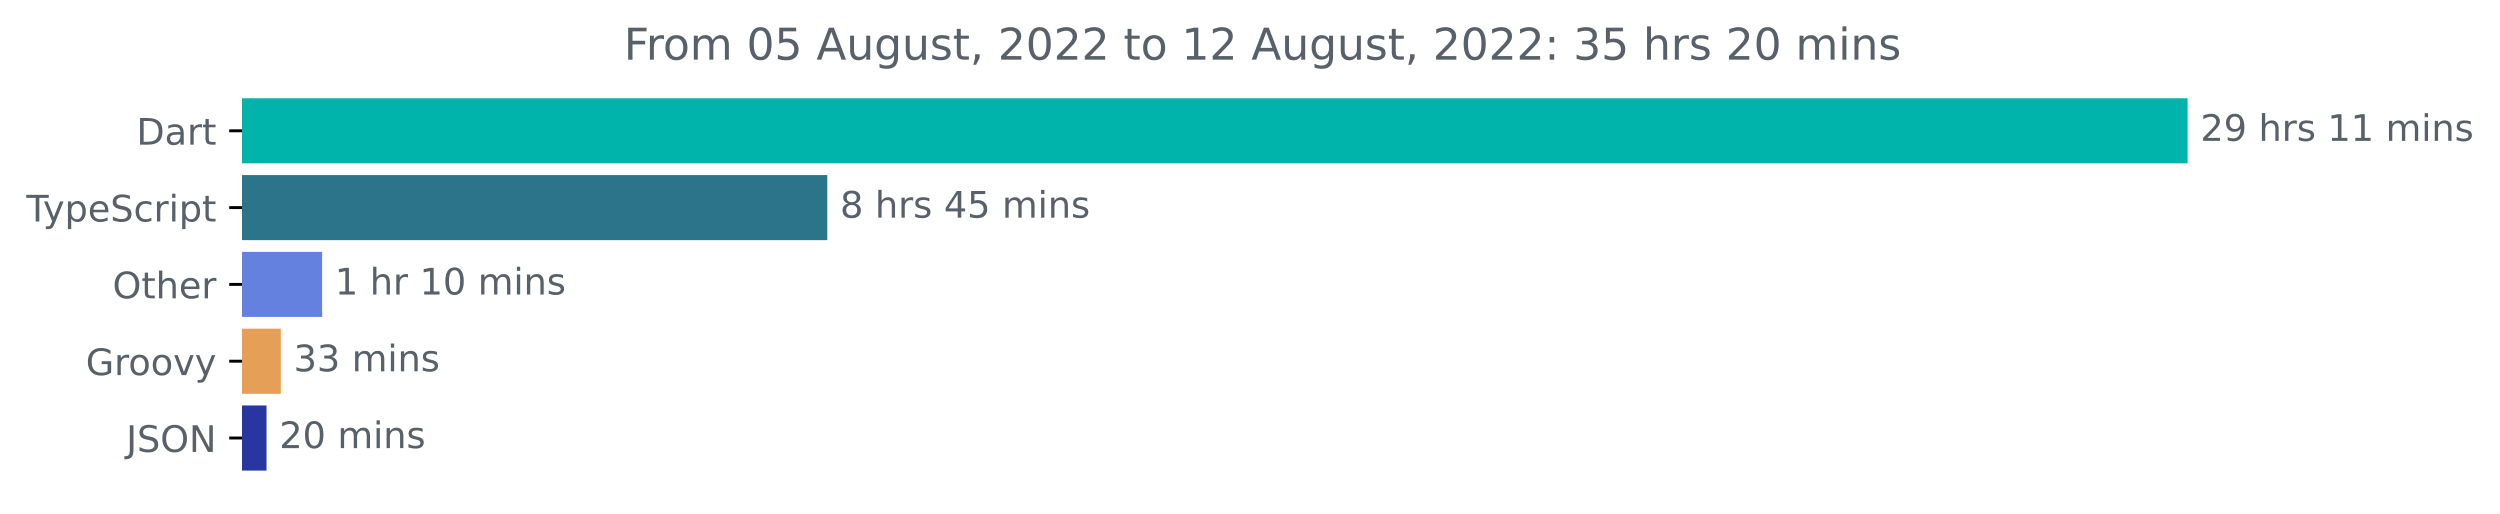
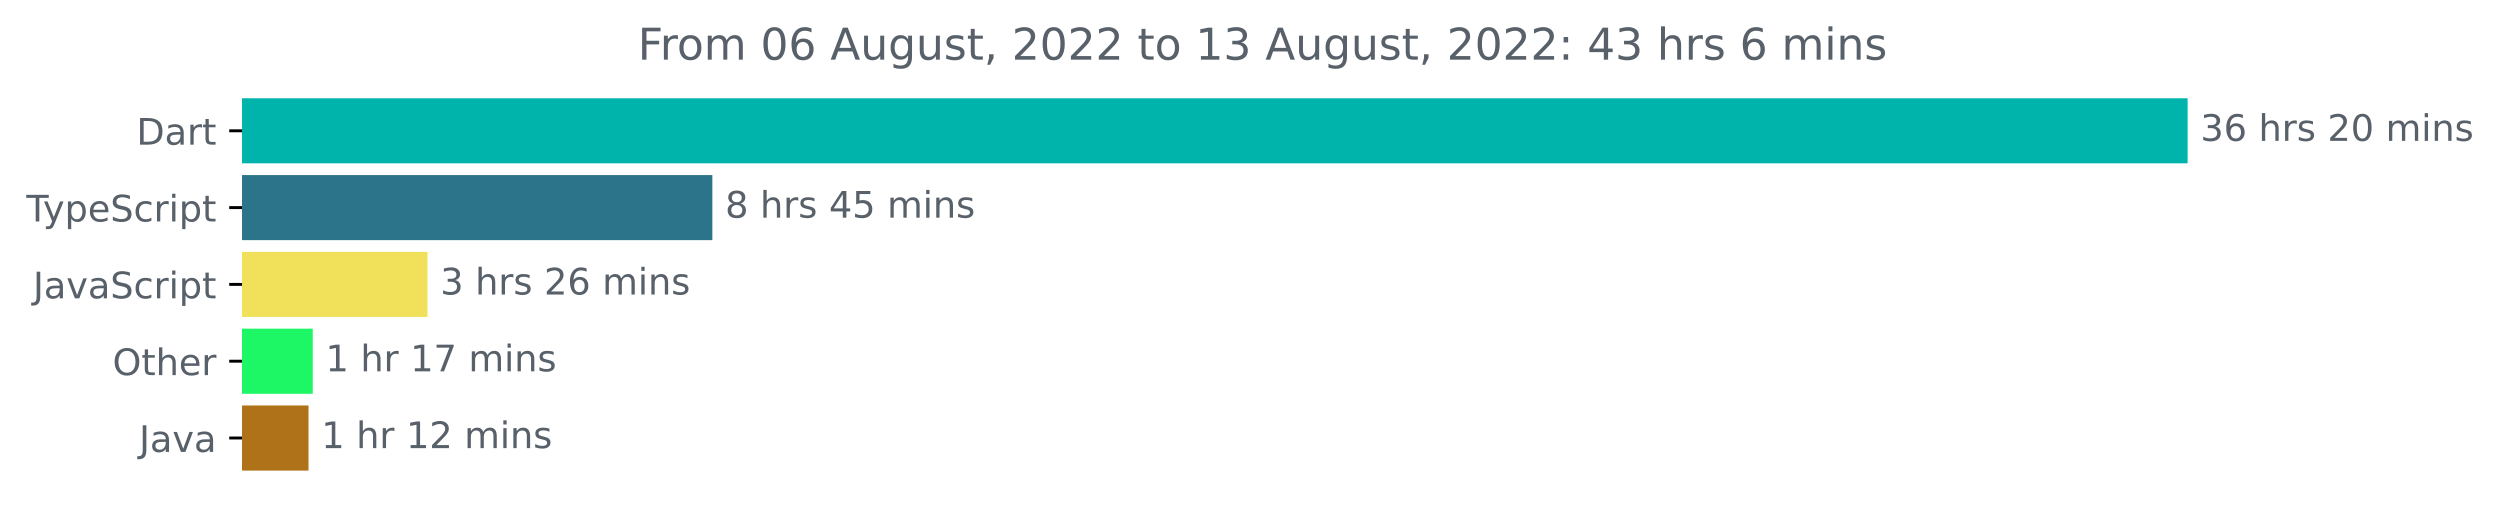
<svg xmlns="http://www.w3.org/2000/svg" xmlns:xlink="http://www.w3.org/1999/xlink" width="683.507pt" height="140.398pt" viewBox="0 0 683.507 140.398" version="1.1">
  <defs>
    <style type="text/css">*{stroke-linejoin: round; stroke-linecap: butt}</style>
  </defs>
  <g id="figure_1">
    <g id="patch_1">
      <path d="M -0 140.398  L 683.507 140.398  L 683.507 0  L -0 0  L -0 140.398  z " style="fill: none" />
    </g>
    <g id="axes_1">
      <g id="patch_2">
-         <path d="M 66.17 27.358  L 597.599 27.358  L 597.599 44.158  L 66.17 44.158  z " clip-path="url(#pff53f6a8b6)" style="fill: #00b4ab; stroke: #00b4ab; stroke-linejoin: miter" />
+         <path d="M 66.17 27.358  L 597.599 27.358  L 597.599 44.158  L 66.17 44.158  z " clip-path="url(#pf7f1c50247)" style="fill: #00b4ab; stroke: #00b4ab; stroke-linejoin: miter" />
      </g>
      <g id="patch_3">
-         <path d="M 66.17 48.358  L 225.68 48.358  L 225.68 65.158  L 66.17 65.158  z " clip-path="url(#pff53f6a8b6)" style="fill: #2b7489; stroke: #2b7489; stroke-linejoin: miter" />
+         <path d="M 66.17 48.358  L 194.261 48.358  L 194.261 65.158  L 66.17 65.158  z " clip-path="url(#pf7f1c50247)" style="fill: #2b7489; stroke: #2b7489; stroke-linejoin: miter" />
      </g>
      <g id="patch_4">
-         <path d="M 66.17 69.358  L 87.566 69.358  L 87.566 86.158  L 66.17 86.158  z " clip-path="url(#pff53f6a8b6)" style="fill: #6481df; stroke: #6481df; stroke-linejoin: miter" />
+         <path d="M 66.17 69.358  L 116.376 69.358  L 116.376 86.158  L 66.17 86.158  z " clip-path="url(#pf7f1c50247)" style="fill: #f1e05a; stroke: #f1e05a; stroke-linejoin: miter" />
      </g>
      <g id="patch_5">
-         <path d="M 66.17 90.358  L 76.278 90.358  L 76.278 107.158  L 66.17 107.158  z " clip-path="url(#pff53f6a8b6)" style="fill: #e69f56; stroke: #e69f56; stroke-linejoin: miter" />
+         <path d="M 66.17 90.358  L 85.007 90.358  L 85.007 107.158  L 66.17 107.158  z " clip-path="url(#pf7f1c50247)" style="fill: #1df665; stroke: #1df665; stroke-linejoin: miter" />
      </g>
      <g id="patch_6">
-         <path d="M 66.17 111.358  L 72.368 111.358  L 72.368 128.158  L 66.17 128.158  z " clip-path="url(#pff53f6a8b6)" style="fill: #2935a0; stroke: #2935a0; stroke-linejoin: miter" />
+         <path d="M 66.17 111.358  L 83.854 111.358  L 83.854 128.158  L 66.17 128.158  z " clip-path="url(#pf7f1c50247)" style="fill: #b07219; stroke: #b07219; stroke-linejoin: miter" />
      </g>
      <g id="matplotlib.axis_1" />
      <g id="matplotlib.axis_2">
        <g id="ytick_1">
          <g id="line2d_1">
            <defs>
-               <path id="m18367c3fdb" d="M 0 0  L -3.5 0  " style="stroke: #000000; stroke-width: 0.8" />
+               <path id="m7ccf9670f3" d="M 0 0  L -3.5 0  " style="stroke: #000000; stroke-width: 0.8" />
            </defs>
            <g>
-               <use xlink:href="#m18367c3fdb" x="66.17" y="35.758" style="stroke: #000000; stroke-width: 0.8" />
+               <use xlink:href="#m7ccf9670f3" x="66.17" y="35.758" style="stroke: #000000; stroke-width: 0.8" />
            </g>
          </g>
          <g id="text_1">
            <g style="fill: #586069" transform="translate(37.31094 39.55734)scale(0.1 -0.1)">
              <defs>
                <path id="DejaVuSans-44" d="M 1259 4147  L 1259 519  L 2022 519  Q 2988 519 3436 956  Q 3884 1394 3884 2338  Q 3884 3275 3436 3711  Q 2988 4147 2022 4147  L 1259 4147  z M 628 4666  L 1925 4666  Q 3281 4666 3915 4102  Q 4550 3538 4550 2338  Q 4550 1131 3912 565  Q 3275 0 1925 0  L 628 0  L 628 4666  z " transform="scale(0.015625)" />
                <path id="DejaVuSans-61" d="M 2194 1759  Q 1497 1759 1228 1600  Q 959 1441 959 1056  Q 959 750 1161 570  Q 1363 391 1709 391  Q 2188 391 2477 730  Q 2766 1069 2766 1631  L 2766 1759  L 2194 1759  z M 3341 1997  L 3341 0  L 2766 0  L 2766 531  Q 2569 213 2275 61  Q 1981 -91 1556 -91  Q 1019 -91 701 211  Q 384 513 384 1019  Q 384 1609 779 1909  Q 1175 2209 1959 2209  L 2766 2209  L 2766 2266  Q 2766 2663 2505 2880  Q 2244 3097 1772 3097  Q 1472 3097 1187 3025  Q 903 2953 641 2809  L 641 3341  Q 956 3463 1253 3523  Q 1550 3584 1831 3584  Q 2591 3584 2966 3190  Q 3341 2797 3341 1997  z " transform="scale(0.015625)" />
                <path id="DejaVuSans-72" d="M 2631 2963  Q 2534 3019 2420 3045  Q 2306 3072 2169 3072  Q 1681 3072 1420 2755  Q 1159 2438 1159 1844  L 1159 0  L 581 0  L 581 3500  L 1159 3500  L 1159 2956  Q 1341 3275 1631 3429  Q 1922 3584 2338 3584  Q 2397 3584 2469 3576  Q 2541 3569 2628 3553  L 2631 2963  z " transform="scale(0.015625)" />
                <path id="DejaVuSans-74" d="M 1172 4494  L 1172 3500  L 2356 3500  L 2356 3053  L 1172 3053  L 1172 1153  Q 1172 725 1289 603  Q 1406 481 1766 481  L 2356 481  L 2356 0  L 1766 0  Q 1100 0 847 248  Q 594 497 594 1153  L 594 3053  L 172 3053  L 172 3500  L 594 3500  L 594 4494  L 1172 4494  z " transform="scale(0.015625)" />
              </defs>
              <use xlink:href="#DejaVuSans-44" />
              <use xlink:href="#DejaVuSans-61" x="77.002" />
              <use xlink:href="#DejaVuSans-72" x="138.281" />
              <use xlink:href="#DejaVuSans-74" x="179.395" />
            </g>
          </g>
        </g>
        <g id="ytick_2">
          <g id="line2d_2">
            <g>
-               <use xlink:href="#m18367c3fdb" x="66.17" y="56.758" style="stroke: #000000; stroke-width: 0.8" />
+               <use xlink:href="#m7ccf9670f3" x="66.17" y="56.758" style="stroke: #000000; stroke-width: 0.8" />
            </g>
          </g>
          <g id="text_2">
            <g style="fill: #586069" transform="translate(7.2 60.55734)scale(0.1 -0.1)">
              <defs>
                <path id="DejaVuSans-54" d="M -19 4666  L 3928 4666  L 3928 4134  L 2272 4134  L 2272 0  L 1638 0  L 1638 4134  L -19 4134  L -19 4666  z " transform="scale(0.015625)" />
                <path id="DejaVuSans-79" d="M 2059 -325  Q 1816 -950 1584 -1140  Q 1353 -1331 966 -1331  L 506 -1331  L 506 -850  L 844 -850  Q 1081 -850 1212 -737  Q 1344 -625 1503 -206  L 1606 56  L 191 3500  L 800 3500  L 1894 763  L 2988 3500  L 3597 3500  L 2059 -325  z " transform="scale(0.015625)" />
                <path id="DejaVuSans-70" d="M 1159 525  L 1159 -1331  L 581 -1331  L 581 3500  L 1159 3500  L 1159 2969  Q 1341 3281 1617 3432  Q 1894 3584 2278 3584  Q 2916 3584 3314 3078  Q 3713 2572 3713 1747  Q 3713 922 3314 415  Q 2916 -91 2278 -91  Q 1894 -91 1617 61  Q 1341 213 1159 525  z M 3116 1747  Q 3116 2381 2855 2742  Q 2594 3103 2138 3103  Q 1681 3103 1420 2742  Q 1159 2381 1159 1747  Q 1159 1113 1420 752  Q 1681 391 2138 391  Q 2594 391 2855 752  Q 3116 1113 3116 1747  z " transform="scale(0.015625)" />
                <path id="DejaVuSans-65" d="M 3597 1894  L 3597 1613  L 953 1613  Q 991 1019 1311 708  Q 1631 397 2203 397  Q 2534 397 2845 478  Q 3156 559 3463 722  L 3463 178  Q 3153 47 2828 -22  Q 2503 -91 2169 -91  Q 1331 -91 842 396  Q 353 884 353 1716  Q 353 2575 817 3079  Q 1281 3584 2069 3584  Q 2775 3584 3186 3129  Q 3597 2675 3597 1894  z M 3022 2063  Q 3016 2534 2758 2815  Q 2500 3097 2075 3097  Q 1594 3097 1305 2825  Q 1016 2553 972 2059  L 3022 2063  z " transform="scale(0.015625)" />
                <path id="DejaVuSans-53" d="M 3425 4513  L 3425 3897  Q 3066 4069 2747 4153  Q 2428 4238 2131 4238  Q 1616 4238 1336 4038  Q 1056 3838 1056 3469  Q 1056 3159 1242 3001  Q 1428 2844 1947 2747  L 2328 2669  Q 3034 2534 3370 2195  Q 3706 1856 3706 1288  Q 3706 609 3251 259  Q 2797 -91 1919 -91  Q 1588 -91 1214 -16  Q 841 59 441 206  L 441 856  Q 825 641 1194 531  Q 1563 422 1919 422  Q 2459 422 2753 634  Q 3047 847 3047 1241  Q 3047 1584 2836 1778  Q 2625 1972 2144 2069  L 1759 2144  Q 1053 2284 737 2584  Q 422 2884 422 3419  Q 422 4038 858 4394  Q 1294 4750 2059 4750  Q 2388 4750 2728 4690  Q 3069 4631 3425 4513  z " transform="scale(0.015625)" />
                <path id="DejaVuSans-63" d="M 3122 3366  L 3122 2828  Q 2878 2963 2633 3030  Q 2388 3097 2138 3097  Q 1578 3097 1268 2742  Q 959 2388 959 1747  Q 959 1106 1268 751  Q 1578 397 2138 397  Q 2388 397 2633 464  Q 2878 531 3122 666  L 3122 134  Q 2881 22 2623 -34  Q 2366 -91 2075 -91  Q 1284 -91 818 406  Q 353 903 353 1747  Q 353 2603 823 3093  Q 1294 3584 2113 3584  Q 2378 3584 2631 3529  Q 2884 3475 3122 3366  z " transform="scale(0.015625)" />
                <path id="DejaVuSans-69" d="M 603 3500  L 1178 3500  L 1178 0  L 603 0  L 603 3500  z M 603 4863  L 1178 4863  L 1178 4134  L 603 4134  L 603 4863  z " transform="scale(0.015625)" />
              </defs>
              <use xlink:href="#DejaVuSans-54" />
              <use xlink:href="#DejaVuSans-79" x="45.459" />
              <use xlink:href="#DejaVuSans-70" x="104.639" />
              <use xlink:href="#DejaVuSans-65" x="168.115" />
              <use xlink:href="#DejaVuSans-53" x="229.639" />
              <use xlink:href="#DejaVuSans-63" x="293.115" />
              <use xlink:href="#DejaVuSans-72" x="348.096" />
              <use xlink:href="#DejaVuSans-69" x="389.209" />
              <use xlink:href="#DejaVuSans-70" x="416.992" />
              <use xlink:href="#DejaVuSans-74" x="480.469" />
            </g>
          </g>
        </g>
        <g id="ytick_3">
          <g id="line2d_3">
            <g>
-               <use xlink:href="#m18367c3fdb" x="66.17" y="77.758" style="stroke: #000000; stroke-width: 0.8" />
+               <use xlink:href="#m7ccf9670f3" x="66.17" y="77.758" style="stroke: #000000; stroke-width: 0.8" />
            </g>
          </g>
          <g id="text_3">
-             <g style="fill: #586069" transform="translate(30.77656 81.55734)scale(0.1 -0.1)">
+             <g style="fill: #586069" transform="translate(9.040625 81.55734)scale(0.1 -0.1)">
+               <defs>
+                 <path id="DejaVuSans-4a" d="M 628 4666  L 1259 4666  L 1259 325  Q 1259 -519 939 -900  Q 619 -1281 -91 -1281  L -331 -1281  L -331 -750  L -134 -750  Q 284 -750 456 -515  Q 628 -281 628 325  L 628 4666  z " transform="scale(0.015625)" />
+                 <path id="DejaVuSans-76" d="M 191 3500  L 800 3500  L 1894 563  L 2988 3500  L 3597 3500  L 2284 0  L 1503 0  L 191 3500  z " transform="scale(0.015625)" />
+               </defs>
+               <use xlink:href="#DejaVuSans-4a" />
+               <use xlink:href="#DejaVuSans-61" x="29.492" />
+               <use xlink:href="#DejaVuSans-76" x="90.771" />
+               <use xlink:href="#DejaVuSans-61" x="149.951" />
+               <use xlink:href="#DejaVuSans-53" x="211.23" />
+               <use xlink:href="#DejaVuSans-63" x="274.707" />
+               <use xlink:href="#DejaVuSans-72" x="329.688" />
+               <use xlink:href="#DejaVuSans-69" x="370.801" />
+               <use xlink:href="#DejaVuSans-70" x="398.584" />
+               <use xlink:href="#DejaVuSans-74" x="462.061" />
+             </g>
+           </g>
+         </g>
+         <g id="ytick_4">
+           <g id="line2d_4">
+             <g>
+               <use xlink:href="#m7ccf9670f3" x="66.17" y="98.758" style="stroke: #000000; stroke-width: 0.8" />
+             </g>
+           </g>
+           <g id="text_4">
+             <g style="fill: #586069" transform="translate(30.77656 102.5573)scale(0.1 -0.1)">
              <defs>
                <path id="DejaVuSans-4f" d="M 2522 4238  Q 1834 4238 1429 3725  Q 1025 3213 1025 2328  Q 1025 1447 1429 934  Q 1834 422 2522 422  Q 3209 422 3611 934  Q 4013 1447 4013 2328  Q 4013 3213 3611 3725  Q 3209 4238 2522 4238  z M 2522 4750  Q 3503 4750 4090 4092  Q 4678 3434 4678 2328  Q 4678 1225 4090 567  Q 3503 -91 2522 -91  Q 1538 -91 948 565  Q 359 1222 359 2328  Q 359 3434 948 4092  Q 1538 4750 2522 4750  z " transform="scale(0.015625)" />
                <path id="DejaVuSans-68" d="M 3513 2113  L 3513 0  L 2938 0  L 2938 2094  Q 2938 2591 2744 2837  Q 2550 3084 2163 3084  Q 1697 3084 1428 2787  Q 1159 2491 1159 1978  L 1159 0  L 581 0  L 581 4863  L 1159 4863  L 1159 2956  Q 1366 3272 1645 3428  Q 1925 3584 2291 3584  Q 2894 3584 3203 3211  Q 3513 2838 3513 2113  z " transform="scale(0.015625)" />
              </defs>
              <use xlink:href="#DejaVuSans-4f" />
              <use xlink:href="#DejaVuSans-74" x="78.711" />
              <use xlink:href="#DejaVuSans-68" x="117.92" />
              <use xlink:href="#DejaVuSans-65" x="181.299" />
              <use xlink:href="#DejaVuSans-72" x="242.822" />
            </g>
          </g>
        </g>
-         <g id="ytick_4">
-           <g id="line2d_4">
-             <g>
-               <use xlink:href="#m18367c3fdb" x="66.17" y="98.758" style="stroke: #000000; stroke-width: 0.8" />
-             </g>
-           </g>
-           <g id="text_4">
-             <g style="fill: #586069" transform="translate(23.46094 102.5573)scale(0.1 -0.1)">
-               <defs>
-                 <path id="DejaVuSans-47" d="M 3809 666  L 3809 1919  L 2778 1919  L 2778 2438  L 4434 2438  L 4434 434  Q 4069 175 3628 42  Q 3188 -91 2688 -91  Q 1594 -91 976 548  Q 359 1188 359 2328  Q 359 3472 976 4111  Q 1594 4750 2688 4750  Q 3144 4750 3555 4637  Q 3966 4525 4313 4306  L 4313 3634  Q 3963 3931 3569 4081  Q 3175 4231 2741 4231  Q 1884 4231 1454 3753  Q 1025 3275 1025 2328  Q 1025 1384 1454 906  Q 1884 428 2741 428  Q 3075 428 3337 486  Q 3600 544 3809 666  z " transform="scale(0.015625)" />
-                 <path id="DejaVuSans-6f" d="M 1959 3097  Q 1497 3097 1228 2736  Q 959 2375 959 1747  Q 959 1119 1226 758  Q 1494 397 1959 397  Q 2419 397 2687 759  Q 2956 1122 2956 1747  Q 2956 2369 2687 2733  Q 2419 3097 1959 3097  z M 1959 3584  Q 2709 3584 3137 3096  Q 3566 2609 3566 1747  Q 3566 888 3137 398  Q 2709 -91 1959 -91  Q 1206 -91 779 398  Q 353 888 353 1747  Q 353 2609 779 3096  Q 1206 3584 1959 3584  z " transform="scale(0.015625)" />
-                 <path id="DejaVuSans-76" d="M 191 3500  L 800 3500  L 1894 563  L 2988 3500  L 3597 3500  L 2284 0  L 1503 0  L 191 3500  z " transform="scale(0.015625)" />
-               </defs>
-               <use xlink:href="#DejaVuSans-47" />
-               <use xlink:href="#DejaVuSans-72" x="77.49" />
-               <use xlink:href="#DejaVuSans-6f" x="116.354" />
-               <use xlink:href="#DejaVuSans-6f" x="177.535" />
-               <use xlink:href="#DejaVuSans-76" x="238.717" />
-               <use xlink:href="#DejaVuSans-79" x="297.896" />
-             </g>
-           </g>
-         </g>
        <g id="ytick_5">
          <g id="line2d_5">
            <g>
-               <use xlink:href="#m18367c3fdb" x="66.17" y="119.758" style="stroke: #000000; stroke-width: 0.8" />
+               <use xlink:href="#m7ccf9670f3" x="66.17" y="119.758" style="stroke: #000000; stroke-width: 0.8" />
            </g>
          </g>
          <g id="text_5">
-             <g style="fill: #586069" transform="translate(34.51875 123.5573)scale(0.1 -0.1)">
-               <defs>
-                 <path id="DejaVuSans-4a" d="M 628 4666  L 1259 4666  L 1259 325  Q 1259 -519 939 -900  Q 619 -1281 -91 -1281  L -331 -1281  L -331 -750  L -134 -750  Q 284 -750 456 -515  Q 628 -281 628 325  L 628 4666  z " transform="scale(0.015625)" />
-                 <path id="DejaVuSans-4e" d="M 628 4666  L 1478 4666  L 3547 763  L 3547 4666  L 4159 4666  L 4159 0  L 3309 0  L 1241 3903  L 1241 0  L 628 0  L 628 4666  z " transform="scale(0.015625)" />
-               </defs>
+             <g style="fill: #586069" transform="translate(38.04531 123.5573)scale(0.1 -0.1)">
              <use xlink:href="#DejaVuSans-4a" />
-               <use xlink:href="#DejaVuSans-53" x="29.492" />
-               <use xlink:href="#DejaVuSans-4f" x="92.969" />
-               <use xlink:href="#DejaVuSans-4e" x="171.68" />
+               <use xlink:href="#DejaVuSans-61" x="29.492" />
+               <use xlink:href="#DejaVuSans-76" x="90.771" />
+               <use xlink:href="#DejaVuSans-61" x="149.951" />
            </g>
          </g>
        </g>
      </g>
      <g id="text_6">
        <g style="fill: #586069" transform="translate(601.5989 38.5175)scale(0.1 -0.1)">
          <defs>
-             <path id="DejaVuSans-32" d="M 1228 531  L 3431 531  L 3431 0  L 469 0  L 469 531  Q 828 903 1448 1529  Q 2069 2156 2228 2338  Q 2531 2678 2651 2914  Q 2772 3150 2772 3378  Q 2772 3750 2511 3984  Q 2250 4219 1831 4219  Q 1534 4219 1204 4116  Q 875 4013 500 3803  L 500 4441  Q 881 4594 1212 4672  Q 1544 4750 1819 4750  Q 2544 4750 2975 4387  Q 3406 4025 3406 3419  Q 3406 3131 3298 2873  Q 3191 2616 2906 2266  Q 2828 2175 2409 1742  Q 1991 1309 1228 531  z " transform="scale(0.015625)" />
-             <path id="DejaVuSans-39" d="M 703 97  L 703 672  Q 941 559 1184 500  Q 1428 441 1663 441  Q 2288 441 2617 861  Q 2947 1281 2994 2138  Q 2813 1869 2534 1725  Q 2256 1581 1919 1581  Q 1219 1581 811 2004  Q 403 2428 403 3163  Q 403 3881 828 4315  Q 1253 4750 1959 4750  Q 2769 4750 3195 4129  Q 3622 3509 3622 2328  Q 3622 1225 3098 567  Q 2575 -91 1691 -91  Q 1453 -91 1209 -44  Q 966 3 703 97  z M 1959 2075  Q 2384 2075 2632 2365  Q 2881 2656 2881 3163  Q 2881 3666 2632 3958  Q 2384 4250 1959 4250  Q 1534 4250 1286 3958  Q 1038 3666 1038 3163  Q 1038 2656 1286 2365  Q 1534 2075 1959 2075  z " transform="scale(0.015625)" />
+             <path id="DejaVuSans-33" d="M 2597 2516  Q 3050 2419 3304 2112  Q 3559 1806 3559 1356  Q 3559 666 3084 287  Q 2609 -91 1734 -91  Q 1441 -91 1130 -33  Q 819 25 488 141  L 488 750  Q 750 597 1062 519  Q 1375 441 1716 441  Q 2309 441 2620 675  Q 2931 909 2931 1356  Q 2931 1769 2642 2001  Q 2353 2234 1838 2234  L 1294 2234  L 1294 2753  L 1863 2753  Q 2328 2753 2575 2939  Q 2822 3125 2822 3475  Q 2822 3834 2567 4026  Q 2313 4219 1838 4219  Q 1578 4219 1281 4162  Q 984 4106 628 3988  L 628 4550  Q 988 4650 1302 4700  Q 1616 4750 1894 4750  Q 2613 4750 3031 4423  Q 3450 4097 3450 3541  Q 3450 3153 3228 2886  Q 3006 2619 2597 2516  z " transform="scale(0.015625)" />
+             <path id="DejaVuSans-36" d="M 2113 2584  Q 1688 2584 1439 2293  Q 1191 2003 1191 1497  Q 1191 994 1439 701  Q 1688 409 2113 409  Q 2538 409 2786 701  Q 3034 994 3034 1497  Q 3034 2003 2786 2293  Q 2538 2584 2113 2584  z M 3366 4563  L 3366 3988  Q 3128 4100 2886 4159  Q 2644 4219 2406 4219  Q 1781 4219 1451 3797  Q 1122 3375 1075 2522  Q 1259 2794 1537 2939  Q 1816 3084 2150 3084  Q 2853 3084 3261 2657  Q 3669 2231 3669 1497  Q 3669 778 3244 343  Q 2819 -91 2113 -91  Q 1303 -91 875 529  Q 447 1150 447 2328  Q 447 3434 972 4092  Q 1497 4750 2381 4750  Q 2619 4750 2861 4703  Q 3103 4656 3366 4563  z " transform="scale(0.015625)" />
            <path id="DejaVuSans-20" transform="scale(0.015625)" />
            <path id="DejaVuSans-73" d="M 2834 3397  L 2834 2853  Q 2591 2978 2328 3040  Q 2066 3103 1784 3103  Q 1356 3103 1142 2972  Q 928 2841 928 2578  Q 928 2378 1081 2264  Q 1234 2150 1697 2047  L 1894 2003  Q 2506 1872 2764 1633  Q 3022 1394 3022 966  Q 3022 478 2636 193  Q 2250 -91 1575 -91  Q 1294 -91 989 -36  Q 684 19 347 128  L 347 722  Q 666 556 975 473  Q 1284 391 1588 391  Q 1994 391 2212 530  Q 2431 669 2431 922  Q 2431 1156 2273 1281  Q 2116 1406 1581 1522  L 1381 1569  Q 847 1681 609 1914  Q 372 2147 372 2553  Q 372 3047 722 3315  Q 1072 3584 1716 3584  Q 2034 3584 2315 3537  Q 2597 3491 2834 3397  z " transform="scale(0.015625)" />
-             <path id="DejaVuSans-31" d="M 794 531  L 1825 531  L 1825 4091  L 703 3866  L 703 4441  L 1819 4666  L 2450 4666  L 2450 531  L 3481 531  L 3481 0  L 794 0  L 794 531  z " transform="scale(0.015625)" />
+             <path id="DejaVuSans-32" d="M 1228 531  L 3431 531  L 3431 0  L 469 0  L 469 531  Q 828 903 1448 1529  Q 2069 2156 2228 2338  Q 2531 2678 2651 2914  Q 2772 3150 2772 3378  Q 2772 3750 2511 3984  Q 2250 4219 1831 4219  Q 1534 4219 1204 4116  Q 875 4013 500 3803  L 500 4441  Q 881 4594 1212 4672  Q 1544 4750 1819 4750  Q 2544 4750 2975 4387  Q 3406 4025 3406 3419  Q 3406 3131 3298 2873  Q 3191 2616 2906 2266  Q 2828 2175 2409 1742  Q 1991 1309 1228 531  z " transform="scale(0.015625)" />
+             <path id="DejaVuSans-30" d="M 2034 4250  Q 1547 4250 1301 3770  Q 1056 3291 1056 2328  Q 1056 1369 1301 889  Q 1547 409 2034 409  Q 2525 409 2770 889  Q 3016 1369 3016 2328  Q 3016 3291 2770 3770  Q 2525 4250 2034 4250  z M 2034 4750  Q 2819 4750 3233 4129  Q 3647 3509 3647 2328  Q 3647 1150 3233 529  Q 2819 -91 2034 -91  Q 1250 -91 836 529  Q 422 1150 422 2328  Q 422 3509 836 4129  Q 1250 4750 2034 4750  z " transform="scale(0.015625)" />
            <path id="DejaVuSans-6d" d="M 3328 2828  Q 3544 3216 3844 3400  Q 4144 3584 4550 3584  Q 5097 3584 5394 3201  Q 5691 2819 5691 2113  L 5691 0  L 5113 0  L 5113 2094  Q 5113 2597 4934 2840  Q 4756 3084 4391 3084  Q 3944 3084 3684 2787  Q 3425 2491 3425 1978  L 3425 0  L 2847 0  L 2847 2094  Q 2847 2600 2669 2842  Q 2491 3084 2119 3084  Q 1678 3084 1418 2786  Q 1159 2488 1159 1978  L 1159 0  L 581 0  L 581 3500  L 1159 3500  L 1159 2956  Q 1356 3278 1631 3431  Q 1906 3584 2284 3584  Q 2666 3584 2933 3390  Q 3200 3197 3328 2828  z " transform="scale(0.015625)" />
            <path id="DejaVuSans-6e" d="M 3513 2113  L 3513 0  L 2938 0  L 2938 2094  Q 2938 2591 2744 2837  Q 2550 3084 2163 3084  Q 1697 3084 1428 2787  Q 1159 2491 1159 1978  L 1159 0  L 581 0  L 581 3500  L 1159 3500  L 1159 2956  Q 1366 3272 1645 3428  Q 1925 3584 2291 3584  Q 2894 3584 3203 3211  Q 3513 2838 3513 2113  z " transform="scale(0.015625)" />
          </defs>
-           <use xlink:href="#DejaVuSans-32" />
-           <use xlink:href="#DejaVuSans-39" x="63.623" />
+           <use xlink:href="#DejaVuSans-33" />
+           <use xlink:href="#DejaVuSans-36" x="63.623" />
          <use xlink:href="#DejaVuSans-20" x="127.246" />
          <use xlink:href="#DejaVuSans-68" x="159.033" />
          <use xlink:href="#DejaVuSans-72" x="222.412" />
          <use xlink:href="#DejaVuSans-73" x="263.525" />
          <use xlink:href="#DejaVuSans-20" x="315.625" />
-           <use xlink:href="#DejaVuSans-31" x="347.412" />
-           <use xlink:href="#DejaVuSans-31" x="411.035" />
+           <use xlink:href="#DejaVuSans-32" x="347.412" />
+           <use xlink:href="#DejaVuSans-30" x="411.035" />
          <use xlink:href="#DejaVuSans-20" x="474.658" />
          <use xlink:href="#DejaVuSans-6d" x="506.445" />
          <use xlink:href="#DejaVuSans-69" x="603.857" />
          <use xlink:href="#DejaVuSans-6e" x="631.641" />
          <use xlink:href="#DejaVuSans-73" x="695.02" />
        </g>
      </g>
      <g id="text_7">
-         <g style="fill: #586069" transform="translate(229.68 59.5175)scale(0.1 -0.1)">
+         <g style="fill: #586069" transform="translate(198.2606 59.5175)scale(0.1 -0.1)">
          <defs>
            <path id="DejaVuSans-38" d="M 2034 2216  Q 1584 2216 1326 1975  Q 1069 1734 1069 1313  Q 1069 891 1326 650  Q 1584 409 2034 409  Q 2484 409 2743 651  Q 3003 894 3003 1313  Q 3003 1734 2745 1975  Q 2488 2216 2034 2216  z M 1403 2484  Q 997 2584 770 2862  Q 544 3141 544 3541  Q 544 4100 942 4425  Q 1341 4750 2034 4750  Q 2731 4750 3128 4425  Q 3525 4100 3525 3541  Q 3525 3141 3298 2862  Q 3072 2584 2669 2484  Q 3125 2378 3379 2068  Q 3634 1759 3634 1313  Q 3634 634 3220 271  Q 2806 -91 2034 -91  Q 1263 -91 848 271  Q 434 634 434 1313  Q 434 1759 690 2068  Q 947 2378 1403 2484  z M 1172 3481  Q 1172 3119 1398 2916  Q 1625 2713 2034 2713  Q 2441 2713 2670 2916  Q 2900 3119 2900 3481  Q 2900 3844 2670 4047  Q 2441 4250 2034 4250  Q 1625 4250 1398 4047  Q 1172 3844 1172 3481  z " transform="scale(0.015625)" />
            <path id="DejaVuSans-34" d="M 2419 4116  L 825 1625  L 2419 1625  L 2419 4116  z M 2253 4666  L 3047 4666  L 3047 1625  L 3713 1625  L 3713 1100  L 3047 1100  L 3047 0  L 2419 0  L 2419 1100  L 313 1100  L 313 1709  L 2253 4666  z " transform="scale(0.015625)" />
            <path id="DejaVuSans-35" d="M 691 4666  L 3169 4666  L 3169 4134  L 1269 4134  L 1269 2991  Q 1406 3038 1543 3061  Q 1681 3084 1819 3084  Q 2600 3084 3056 2656  Q 3513 2228 3513 1497  Q 3513 744 3044 326  Q 2575 -91 1722 -91  Q 1428 -91 1123 -41  Q 819 9 494 109  L 494 744  Q 775 591 1075 516  Q 1375 441 1709 441  Q 2250 441 2565 725  Q 2881 1009 2881 1497  Q 2881 1984 2565 2268  Q 2250 2553 1709 2553  Q 1456 2553 1204 2497  Q 953 2441 691 2322  L 691 4666  z " transform="scale(0.015625)" />
          </defs>
          <use xlink:href="#DejaVuSans-38" />
          <use xlink:href="#DejaVuSans-20" x="63.623" />
          <use xlink:href="#DejaVuSans-68" x="95.41" />
          <use xlink:href="#DejaVuSans-72" x="158.789" />
          <use xlink:href="#DejaVuSans-73" x="199.902" />
          <use xlink:href="#DejaVuSans-20" x="252.002" />
          <use xlink:href="#DejaVuSans-34" x="283.789" />
          <use xlink:href="#DejaVuSans-35" x="347.412" />
          <use xlink:href="#DejaVuSans-20" x="411.035" />
          <use xlink:href="#DejaVuSans-6d" x="442.822" />
          <use xlink:href="#DejaVuSans-69" x="540.234" />
          <use xlink:href="#DejaVuSans-6e" x="568.018" />
          <use xlink:href="#DejaVuSans-73" x="631.396" />
        </g>
      </g>
      <g id="text_8">
-         <g style="fill: #586069" transform="translate(91.56616 80.5175)scale(0.1 -0.1)">
+         <g style="fill: #586069" transform="translate(120.3762 80.5175)scale(0.1 -0.1)">
+           <use xlink:href="#DejaVuSans-33" />
+           <use xlink:href="#DejaVuSans-20" x="63.623" />
+           <use xlink:href="#DejaVuSans-68" x="95.41" />
+           <use xlink:href="#DejaVuSans-72" x="158.789" />
+           <use xlink:href="#DejaVuSans-73" x="199.902" />
+           <use xlink:href="#DejaVuSans-20" x="252.002" />
+           <use xlink:href="#DejaVuSans-32" x="283.789" />
+           <use xlink:href="#DejaVuSans-36" x="347.412" />
+           <use xlink:href="#DejaVuSans-20" x="411.035" />
+           <use xlink:href="#DejaVuSans-6d" x="442.822" />
+           <use xlink:href="#DejaVuSans-69" x="540.234" />
+           <use xlink:href="#DejaVuSans-6e" x="568.018" />
+           <use xlink:href="#DejaVuSans-73" x="631.396" />
+         </g>
+       </g>
+       <g id="text_9">
+         <g style="fill: #586069" transform="translate(89.00712 101.5175)scale(0.1 -0.1)">
          <defs>
-             <path id="DejaVuSans-30" d="M 2034 4250  Q 1547 4250 1301 3770  Q 1056 3291 1056 2328  Q 1056 1369 1301 889  Q 1547 409 2034 409  Q 2525 409 2770 889  Q 3016 1369 3016 2328  Q 3016 3291 2770 3770  Q 2525 4250 2034 4250  z M 2034 4750  Q 2819 4750 3233 4129  Q 3647 3509 3647 2328  Q 3647 1150 3233 529  Q 2819 -91 2034 -91  Q 1250 -91 836 529  Q 422 1150 422 2328  Q 422 3509 836 4129  Q 1250 4750 2034 4750  z " transform="scale(0.015625)" />
+             <path id="DejaVuSans-31" d="M 794 531  L 1825 531  L 1825 4091  L 703 3866  L 703 4441  L 1819 4666  L 2450 4666  L 2450 531  L 3481 531  L 3481 0  L 794 0  L 794 531  z " transform="scale(0.015625)" />
+             <path id="DejaVuSans-37" d="M 525 4666  L 3525 4666  L 3525 4397  L 1831 0  L 1172 0  L 2766 4134  L 525 4134  L 525 4666  z " transform="scale(0.015625)" />
          </defs>
          <use xlink:href="#DejaVuSans-31" />
          <use xlink:href="#DejaVuSans-20" x="63.623" />
          <use xlink:href="#DejaVuSans-68" x="95.41" />
          <use xlink:href="#DejaVuSans-72" x="158.789" />
          <use xlink:href="#DejaVuSans-20" x="199.902" />
          <use xlink:href="#DejaVuSans-31" x="231.689" />
-           <use xlink:href="#DejaVuSans-30" x="295.312" />
+           <use xlink:href="#DejaVuSans-37" x="295.312" />
          <use xlink:href="#DejaVuSans-20" x="358.936" />
          <use xlink:href="#DejaVuSans-6d" x="390.723" />
          <use xlink:href="#DejaVuSans-69" x="488.135" />
          <use xlink:href="#DejaVuSans-6e" x="515.918" />
          <use xlink:href="#DejaVuSans-73" x="579.297" />
        </g>
      </g>
-       <g id="text_9">
-         <g style="fill: #586069" transform="translate(80.27801 101.5175)scale(0.1 -0.1)">
-           <defs>
-             <path id="DejaVuSans-33" d="M 2597 2516  Q 3050 2419 3304 2112  Q 3559 1806 3559 1356  Q 3559 666 3084 287  Q 2609 -91 1734 -91  Q 1441 -91 1130 -33  Q 819 25 488 141  L 488 750  Q 750 597 1062 519  Q 1375 441 1716 441  Q 2309 441 2620 675  Q 2931 909 2931 1356  Q 2931 1769 2642 2001  Q 2353 2234 1838 2234  L 1294 2234  L 1294 2753  L 1863 2753  Q 2328 2753 2575 2939  Q 2822 3125 2822 3475  Q 2822 3834 2567 4026  Q 2313 4219 1838 4219  Q 1578 4219 1281 4162  Q 984 4106 628 3988  L 628 4550  Q 988 4650 1302 4700  Q 1616 4750 1894 4750  Q 2613 4750 3031 4423  Q 3450 4097 3450 3541  Q 3450 3153 3228 2886  Q 3006 2619 2597 2516  z " transform="scale(0.015625)" />
-           </defs>
-           <use xlink:href="#DejaVuSans-33" />
-           <use xlink:href="#DejaVuSans-33" x="63.623" />
-           <use xlink:href="#DejaVuSans-20" x="127.246" />
-           <use xlink:href="#DejaVuSans-6d" x="159.033" />
-           <use xlink:href="#DejaVuSans-69" x="256.445" />
-           <use xlink:href="#DejaVuSans-6e" x="284.229" />
-           <use xlink:href="#DejaVuSans-73" x="347.607" />
-         </g>
-       </g>
      <g id="text_10">
-         <g style="fill: #586069" transform="translate(76.36773 122.5175)scale(0.1 -0.1)">
-           <use xlink:href="#DejaVuSans-32" />
-           <use xlink:href="#DejaVuSans-30" x="63.623" />
-           <use xlink:href="#DejaVuSans-20" x="127.246" />
-           <use xlink:href="#DejaVuSans-6d" x="159.033" />
-           <use xlink:href="#DejaVuSans-69" x="256.445" />
-           <use xlink:href="#DejaVuSans-6e" x="284.229" />
-           <use xlink:href="#DejaVuSans-73" x="347.607" />
+         <g style="fill: #586069" transform="translate(87.85384 122.5175)scale(0.1 -0.1)">
+           <use xlink:href="#DejaVuSans-31" />
+           <use xlink:href="#DejaVuSans-20" x="63.623" />
+           <use xlink:href="#DejaVuSans-68" x="95.41" />
+           <use xlink:href="#DejaVuSans-72" x="158.789" />
+           <use xlink:href="#DejaVuSans-20" x="199.902" />
+           <use xlink:href="#DejaVuSans-31" x="231.689" />
+           <use xlink:href="#DejaVuSans-32" x="295.312" />
+           <use xlink:href="#DejaVuSans-20" x="358.936" />
+           <use xlink:href="#DejaVuSans-6d" x="390.723" />
+           <use xlink:href="#DejaVuSans-69" x="488.135" />
+           <use xlink:href="#DejaVuSans-6e" x="515.918" />
+           <use xlink:href="#DejaVuSans-73" x="579.297" />
        </g>
      </g>
      <g id="text_11">
-         <g style="fill: #586069" transform="translate(170.5666 16.31812)scale(0.12 -0.12)">
+         <g style="fill: #586069" transform="translate(174.3841 16.31812)scale(0.12 -0.12)">
          <defs>
            <path id="DejaVuSans-46" d="M 628 4666  L 3309 4666  L 3309 4134  L 1259 4134  L 1259 2759  L 3109 2759  L 3109 2228  L 1259 2228  L 1259 0  L 628 0  L 628 4666  z " transform="scale(0.015625)" />
+             <path id="DejaVuSans-6f" d="M 1959 3097  Q 1497 3097 1228 2736  Q 959 2375 959 1747  Q 959 1119 1226 758  Q 1494 397 1959 397  Q 2419 397 2687 759  Q 2956 1122 2956 1747  Q 2956 2369 2687 2733  Q 2419 3097 1959 3097  z M 1959 3584  Q 2709 3584 3137 3096  Q 3566 2609 3566 1747  Q 3566 888 3137 398  Q 2709 -91 1959 -91  Q 1206 -91 779 398  Q 353 888 353 1747  Q 353 2609 779 3096  Q 1206 3584 1959 3584  z " transform="scale(0.015625)" />
            <path id="DejaVuSans-41" d="M 2188 4044  L 1331 1722  L 3047 1722  L 2188 4044  z M 1831 4666  L 2547 4666  L 4325 0  L 3669 0  L 3244 1197  L 1141 1197  L 716 0  L 50 0  L 1831 4666  z " transform="scale(0.015625)" />
            <path id="DejaVuSans-75" d="M 544 1381  L 544 3500  L 1119 3500  L 1119 1403  Q 1119 906 1312 657  Q 1506 409 1894 409  Q 2359 409 2629 706  Q 2900 1003 2900 1516  L 2900 3500  L 3475 3500  L 3475 0  L 2900 0  L 2900 538  Q 2691 219 2414 64  Q 2138 -91 1772 -91  Q 1169 -91 856 284  Q 544 659 544 1381  z M 1991 3584  L 1991 3584  z " transform="scale(0.015625)" />
            <path id="DejaVuSans-67" d="M 2906 1791  Q 2906 2416 2648 2759  Q 2391 3103 1925 3103  Q 1463 3103 1205 2759  Q 947 2416 947 1791  Q 947 1169 1205 825  Q 1463 481 1925 481  Q 2391 481 2648 825  Q 2906 1169 2906 1791  z M 3481 434  Q 3481 -459 3084 -895  Q 2688 -1331 1869 -1331  Q 1566 -1331 1297 -1286  Q 1028 -1241 775 -1147  L 775 -588  Q 1028 -725 1275 -790  Q 1522 -856 1778 -856  Q 2344 -856 2625 -561  Q 2906 -266 2906 331  L 2906 616  Q 2728 306 2450 153  Q 2172 0 1784 0  Q 1141 0 747 490  Q 353 981 353 1791  Q 353 2603 747 3093  Q 1141 3584 1784 3584  Q 2172 3584 2450 3431  Q 2728 3278 2906 2969  L 2906 3500  L 3481 3500  L 3481 434  z " transform="scale(0.015625)" />
            <path id="DejaVuSans-2c" d="M 750 794  L 1409 794  L 1409 256  L 897 -744  L 494 -744  L 750 256  L 750 794  z " transform="scale(0.015625)" />
            <path id="DejaVuSans-3a" d="M 750 794  L 1409 794  L 1409 0  L 750 0  L 750 794  z M 750 3309  L 1409 3309  L 1409 2516  L 750 2516  L 750 3309  z " transform="scale(0.015625)" />
          </defs>
          <use xlink:href="#DejaVuSans-46" />
          <use xlink:href="#DejaVuSans-72" x="50.27" />
          <use xlink:href="#DejaVuSans-6f" x="89.133" />
          <use xlink:href="#DejaVuSans-6d" x="150.314" />
          <use xlink:href="#DejaVuSans-20" x="247.727" />
          <use xlink:href="#DejaVuSans-30" x="279.514" />
-           <use xlink:href="#DejaVuSans-35" x="343.137" />
+           <use xlink:href="#DejaVuSans-36" x="343.137" />
          <use xlink:href="#DejaVuSans-20" x="406.76" />
          <use xlink:href="#DejaVuSans-41" x="438.547" />
          <use xlink:href="#DejaVuSans-75" x="506.955" />
          <use xlink:href="#DejaVuSans-67" x="570.334" />
          <use xlink:href="#DejaVuSans-75" x="633.811" />
          <use xlink:href="#DejaVuSans-73" x="697.189" />
          <use xlink:href="#DejaVuSans-74" x="749.289" />
          <use xlink:href="#DejaVuSans-2c" x="788.498" />
          <use xlink:href="#DejaVuSans-20" x="820.285" />
          <use xlink:href="#DejaVuSans-32" x="852.072" />
          <use xlink:href="#DejaVuSans-30" x="915.695" />
          <use xlink:href="#DejaVuSans-32" x="979.318" />
          <use xlink:href="#DejaVuSans-32" x="1042.941" />
          <use xlink:href="#DejaVuSans-20" x="1106.564" />
          <use xlink:href="#DejaVuSans-74" x="1138.352" />
          <use xlink:href="#DejaVuSans-6f" x="1177.561" />
          <use xlink:href="#DejaVuSans-20" x="1238.742" />
          <use xlink:href="#DejaVuSans-31" x="1270.529" />
-           <use xlink:href="#DejaVuSans-32" x="1334.152" />
+           <use xlink:href="#DejaVuSans-33" x="1334.152" />
          <use xlink:href="#DejaVuSans-20" x="1397.775" />
          <use xlink:href="#DejaVuSans-41" x="1429.562" />
          <use xlink:href="#DejaVuSans-75" x="1497.971" />
          <use xlink:href="#DejaVuSans-67" x="1561.35" />
          <use xlink:href="#DejaVuSans-75" x="1624.826" />
          <use xlink:href="#DejaVuSans-73" x="1688.205" />
          <use xlink:href="#DejaVuSans-74" x="1740.305" />
          <use xlink:href="#DejaVuSans-2c" x="1779.514" />
          <use xlink:href="#DejaVuSans-20" x="1811.301" />
          <use xlink:href="#DejaVuSans-32" x="1843.088" />
          <use xlink:href="#DejaVuSans-30" x="1906.711" />
          <use xlink:href="#DejaVuSans-32" x="1970.334" />
          <use xlink:href="#DejaVuSans-32" x="2033.957" />
          <use xlink:href="#DejaVuSans-3a" x="2097.58" />
          <use xlink:href="#DejaVuSans-20" x="2131.271" />
-           <use xlink:href="#DejaVuSans-33" x="2163.059" />
-           <use xlink:href="#DejaVuSans-35" x="2226.682" />
+           <use xlink:href="#DejaVuSans-34" x="2163.059" />
+           <use xlink:href="#DejaVuSans-33" x="2226.682" />
          <use xlink:href="#DejaVuSans-20" x="2290.305" />
          <use xlink:href="#DejaVuSans-68" x="2322.092" />
          <use xlink:href="#DejaVuSans-72" x="2385.471" />
          <use xlink:href="#DejaVuSans-73" x="2426.584" />
          <use xlink:href="#DejaVuSans-20" x="2478.684" />
-           <use xlink:href="#DejaVuSans-32" x="2510.471" />
-           <use xlink:href="#DejaVuSans-30" x="2574.094" />
-           <use xlink:href="#DejaVuSans-20" x="2637.717" />
-           <use xlink:href="#DejaVuSans-6d" x="2669.504" />
-           <use xlink:href="#DejaVuSans-69" x="2766.916" />
-           <use xlink:href="#DejaVuSans-6e" x="2794.699" />
-           <use xlink:href="#DejaVuSans-73" x="2858.078" />
+           <use xlink:href="#DejaVuSans-36" x="2510.471" />
+           <use xlink:href="#DejaVuSans-20" x="2574.094" />
+           <use xlink:href="#DejaVuSans-6d" x="2605.881" />
+           <use xlink:href="#DejaVuSans-69" x="2703.293" />
+           <use xlink:href="#DejaVuSans-6e" x="2731.076" />
+           <use xlink:href="#DejaVuSans-73" x="2794.455" />
        </g>
      </g>
    </g>
  </g>
  <defs>
-     <clipPath id="pff53f6a8b6">
+     <clipPath id="pf7f1c50247">
      <rect x="66.17" y="22.318" width="558" height="110.88" />
    </clipPath>
  </defs>
</svg>
